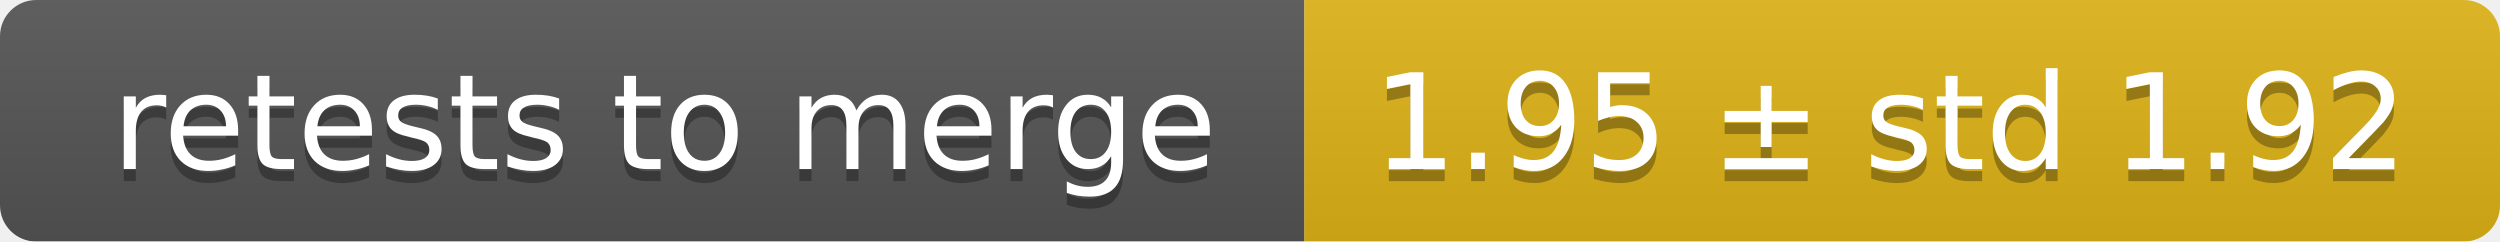
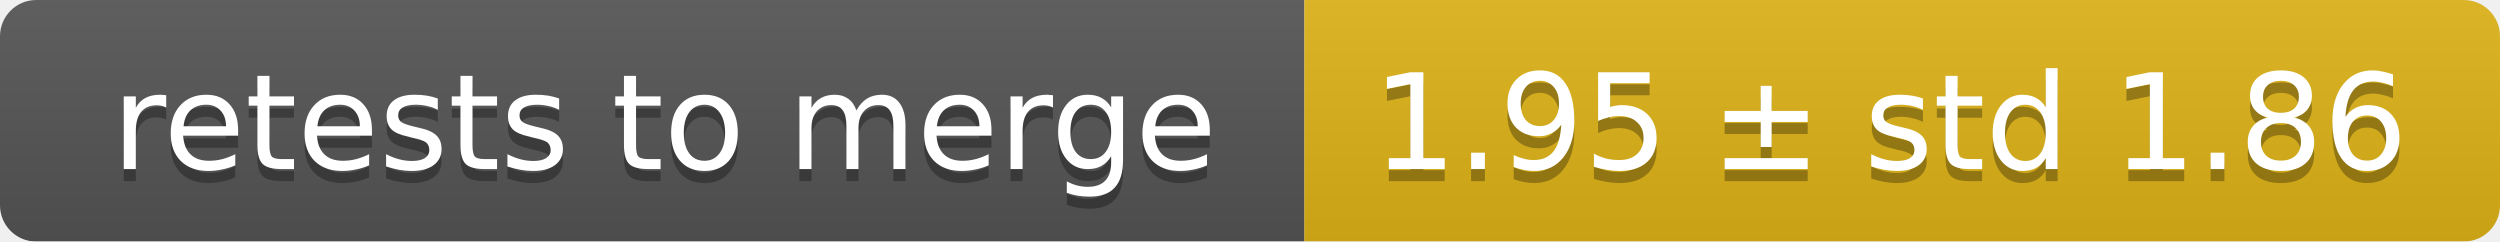
<svg xmlns="http://www.w3.org/2000/svg" width="207" height="20">
  <linearGradient id="smooth" x2="0" y2="100%">
    <stop offset="0" stop-color="#bbb" stop-opacity=".1" />
    <stop offset="1" stop-opacity=".1" />
  </linearGradient>
  <mask id="round">
    <rect width="207" height="20" rx="3" fill="#fff" />
  </mask>
  <g mask="url(#round)">
    <rect width="108" height="20" fill="#555" />
    <rect x="108" width="99" height="20" fill="#dfb317" />
    <rect width="207" height="20" fill="url(#smooth)" />
  </g>
  <g fill="#fff" text-anchor="middle" font-family="DejaVu Sans,Verdana,Geneva,sans-serif" font-size="11">
    <text x="55" y="15" fill="#010101" fill-opacity=".3">retests to merge</text>
    <text x="55" y="14">retests to merge</text>
-     <text x="156.5" y="15" fill="#010101" fill-opacity=".3">1.95 ± std 1.92</text>
-     <text x="156.5" y="14">1.95 ± std 1.92</text>
+     <text x="156.5" y="15" fill="#010101" fill-opacity=".3">1.95 ± std 1.86</text>
+     <text x="156.5" y="14">1.95 ± std 1.86</text>
  </g>
</svg>
